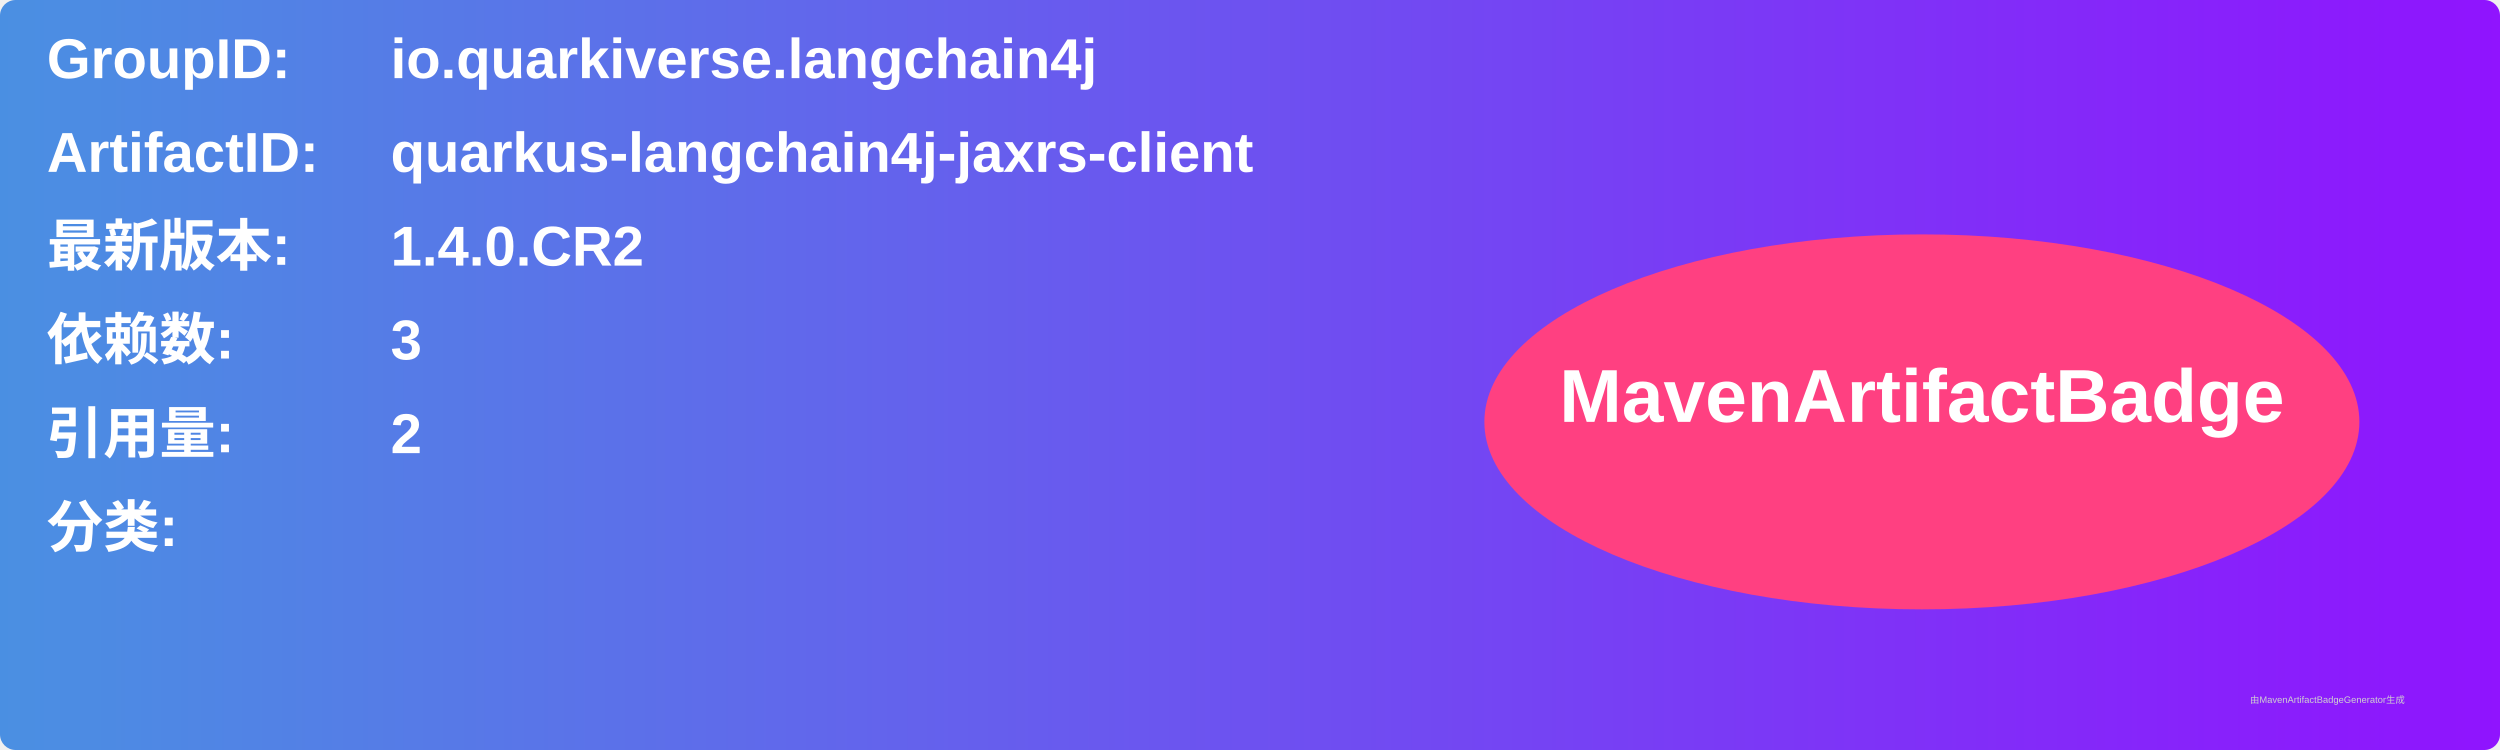
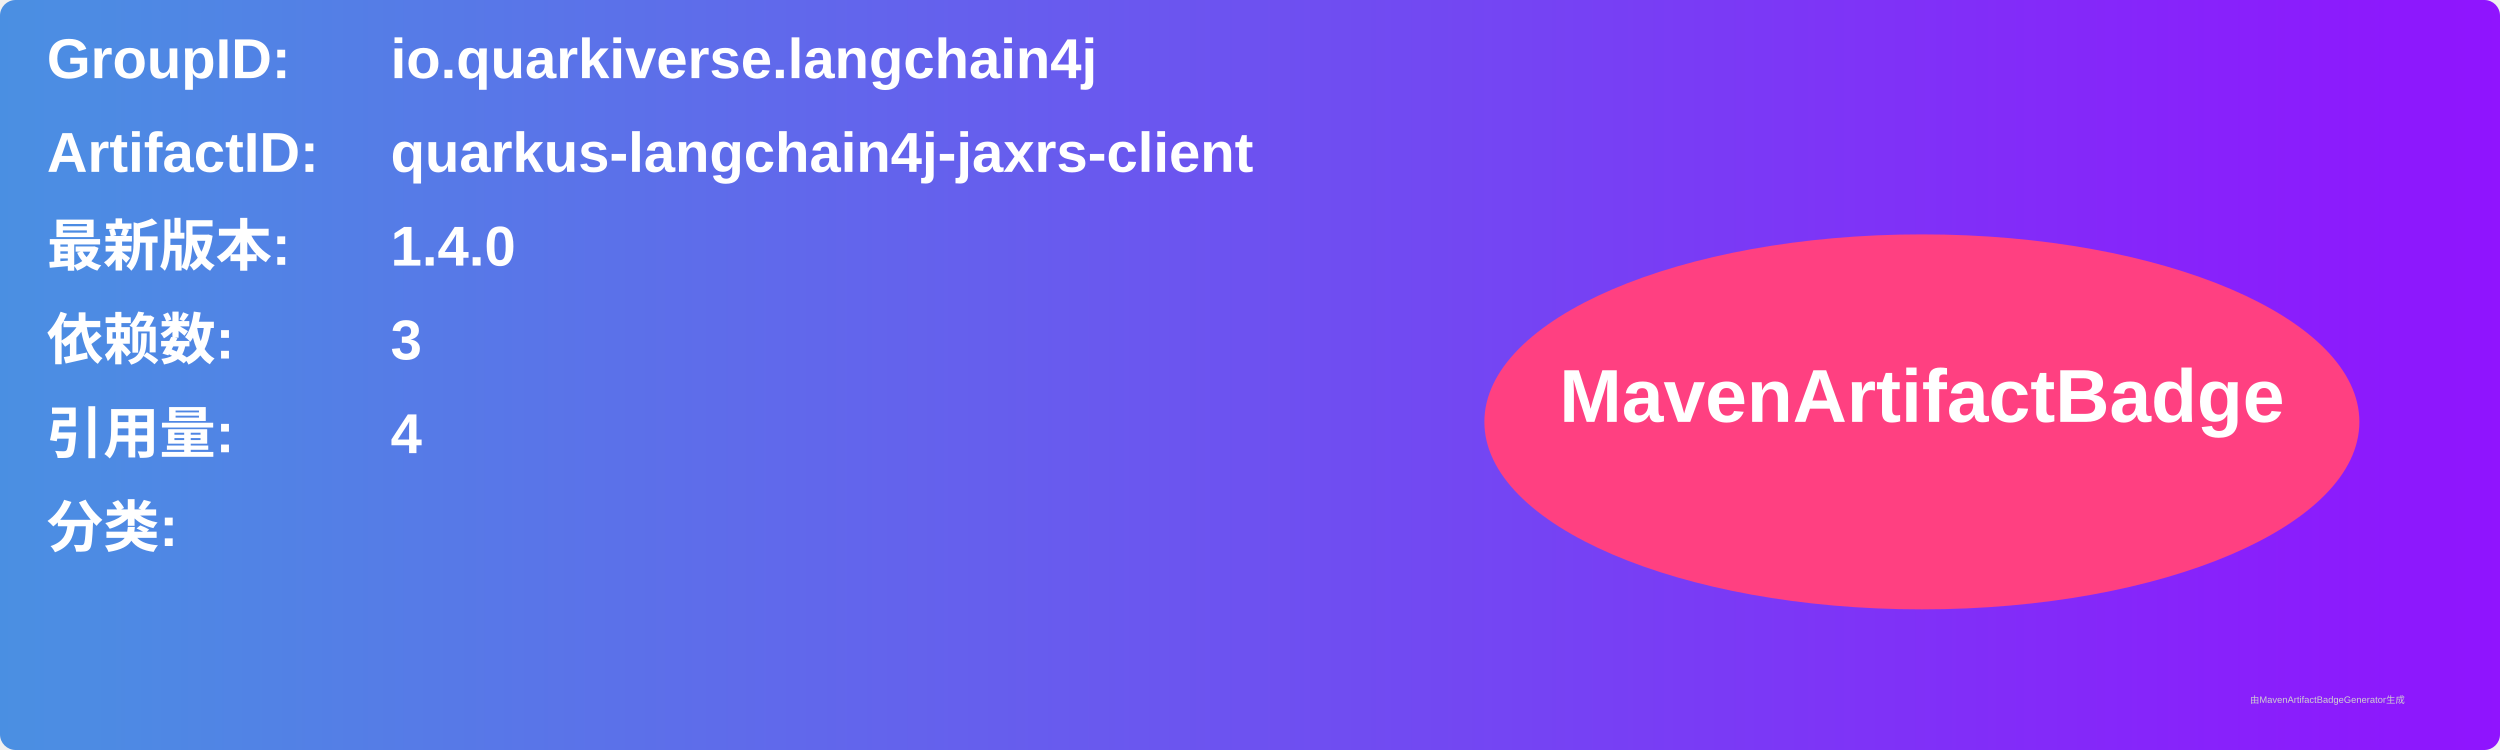
<svg xmlns="http://www.w3.org/2000/svg" width="800" height="240" viewBox="0 0 800 240">
  <linearGradient id="grad" x1="0%" y1="0%" x2="100%" y2="0%">
    <stop offset="0%" stop-color="#4a90e2" />
    <stop offset="100%" stop-color="#9013fe" />
  </linearGradient>
  <rect width="100%" height="100%" rx="5" ry="5" fill="url(#grad)" />
  <g transform="translate(15, 15)">
    <text x="0" y="10" font-family="Arial" font-size="18" fill="white" font-weight="bold" width="260">GroupID:</text>
    <text x="110" y="10" font-family="Arial" font-size="18" fill="white" font-weight="bold" width="460">io.quarkiverse.langchain4j</text>
    <text x="0" y="40" font-family="Arial" font-size="18" fill="white" font-weight="bold" width="260">ArtifactID:</text>
    <text x="110" y="40" font-family="Arial" font-size="18" fill="white" font-weight="bold" width="460">quarkus-langchain4j-jaxrs-client</text>
    <text x="0" y="70" font-family="Arial" font-size="18" fill="white" font-weight="bold">最新版本:</text>
    <text x="110" y="70" font-family="Arial" font-size="18" fill="white" font-weight="bold">
-       <tspan font-weight="bold">1.4.0.CR2</tspan>
+       <tspan font-weight="bold">1.4.0</tspan>
    </text>
    <text x="0" y="100" font-family="Arial" font-size="18" fill="white" font-weight="bold">依赖数: </text>
    <text x="110" y="100" font-family="Arial" font-size="18" fill="white">
      <tspan font-weight="bold">3</tspan>
    </text>
    <text x="0" y="130" font-family="Arial" font-size="18" fill="white" font-weight="bold">引用量: </text>
    <text x="110" y="130" font-family="Arial" font-size="18" fill="white">
-       <tspan font-weight="bold">2</tspan>
+       <tspan font-weight="bold">4</tspan>
    </text>
    <text x="0" y="160" font-family="Arial" font-size="18" fill="white" font-weight="bold">分类:</text>
    <text x="10" y="190" font-family="Arial" font-size="10" fill="white">
      <tspan font-weight="bold" />
    </text>
    <ellipse cx="600" cy="120" rx="140" ry="60" fill="#ff4081" />
    <text x="600" y="120" text-anchor="middle" font-family="Arial" font-size="24" fill="white" font-weight="bold">MavenArtifactBadge</text>
  </g>
  <text x="720" y="225" font-family="Arial" font-size="3" fill="#d0d0d0">由MavenArtifactBadgeGenerator生成</text>
</svg>
